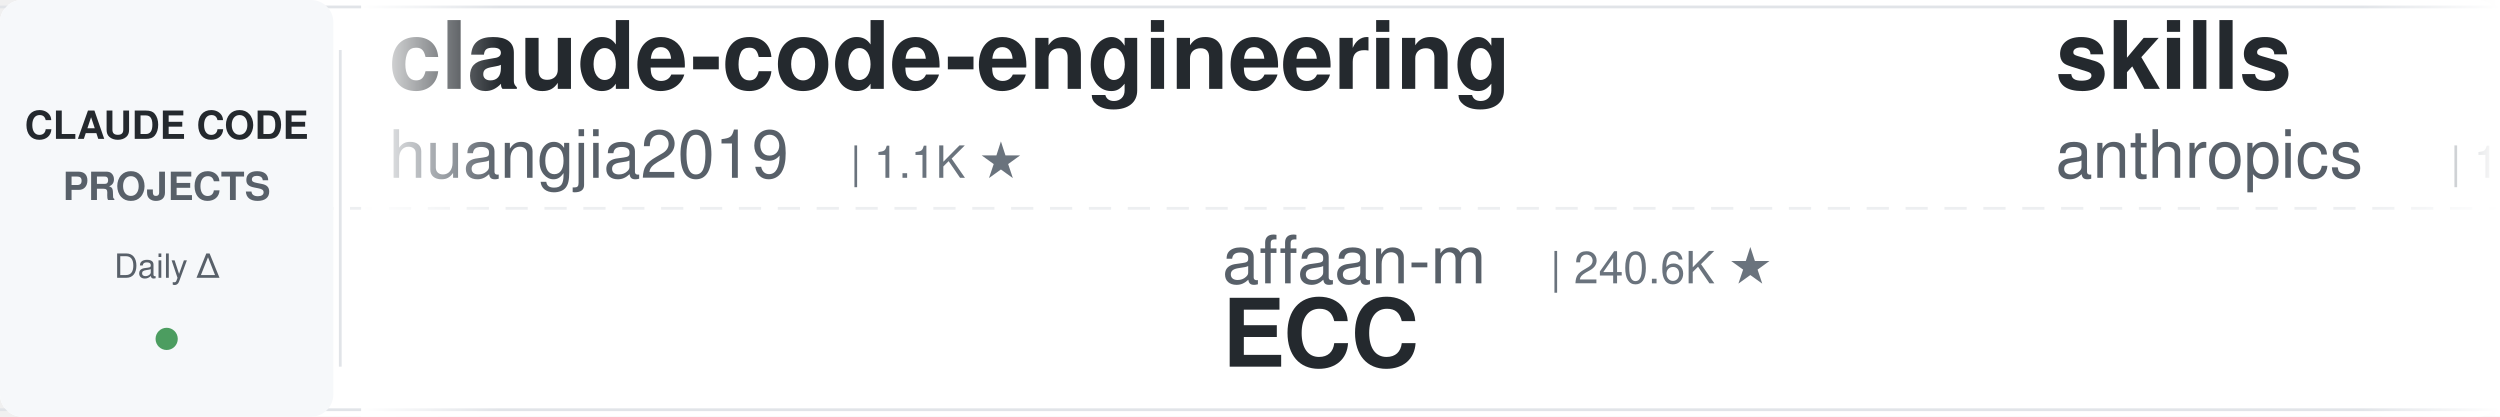
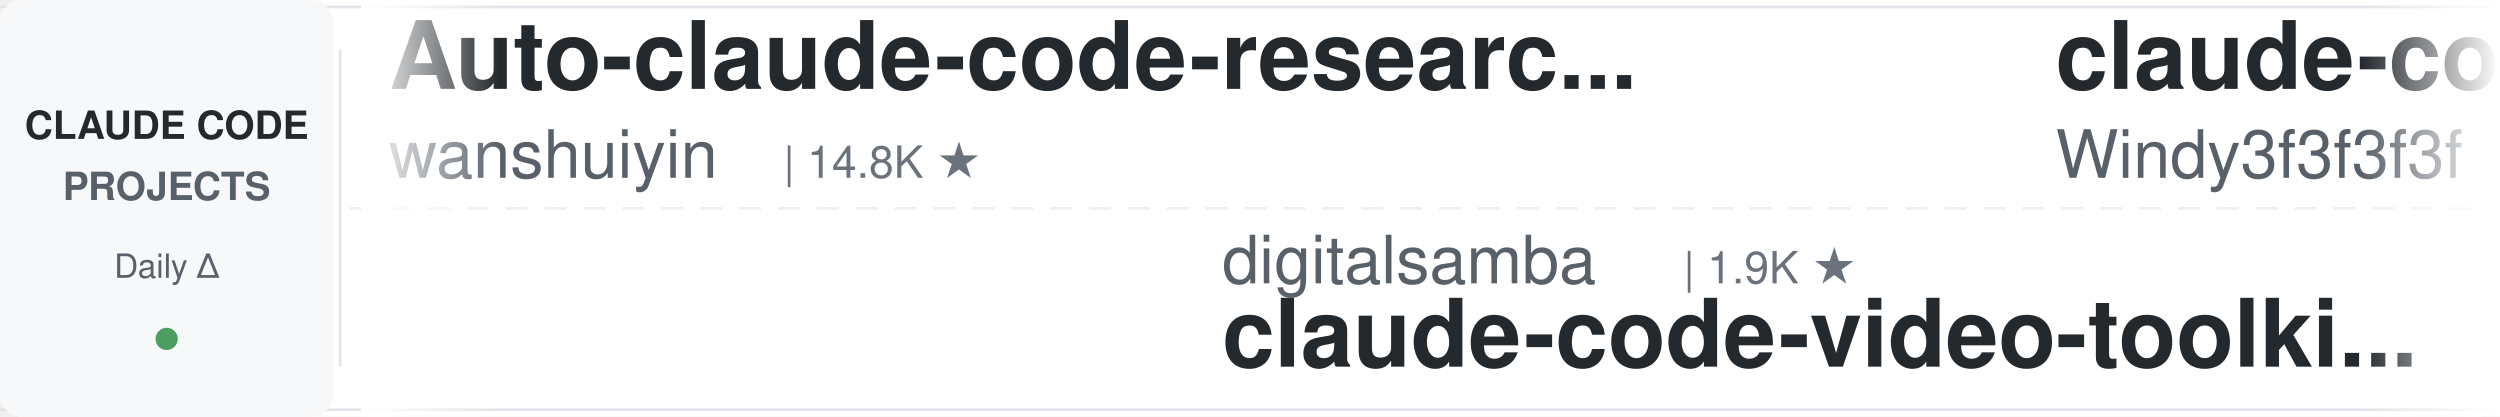
<svg xmlns="http://www.w3.org/2000/svg" width="900" height="150">
  <defs>
    <linearGradient id="leftFade" x1="0%" y1="0%" x2="100%" y2="0%">
      <stop offset="0%" style="stop-color:#ffffff;stop-opacity:1" />
      <stop offset="100%" style="stop-color:#ffffff;stop-opacity:0" />
    </linearGradient>
    <linearGradient id="rightFade" x1="0%" y1="0%" x2="100%" y2="0%">
      <stop offset="0%" style="stop-color:#ffffff;stop-opacity:0" />
      <stop offset="100%" style="stop-color:#ffffff;stop-opacity:1" />
    </linearGradient>
  </defs>
  <rect width="900" height="150" fill="#ffffff" rx="8" />
  <rect x="0" y="2" width="900" height="1" fill="#e1e4e8" />
  <rect x="0" y="147" width="900" height="1" fill="#e1e4e8" />
  <line x1="0" y1="75" x2="900" y2="75" stroke="#e1e4e8" stroke-width="1" stroke-dasharray="8 6" opacity="0.6" />
  <rect x="0" y="0" width="120" height="150" fill="#f6f8fa" rx="8" />
  <text x="60" y="50" font-family="-apple-system, BlinkMacSystemFont, 'Segoe UI', Helvetica, Arial, sans-serif" font-size="14" font-weight="600" fill="#24292e" text-anchor="middle">CLAUDE CODE</text>
  <text x="60" y="72" font-family="-apple-system, BlinkMacSystemFont, 'Segoe UI', Helvetica, Arial, sans-serif" font-size="14" font-weight="600" fill="#586069" text-anchor="middle">PROJECTS</text>
  <text x="60" y="100" font-family="-apple-system, BlinkMacSystemFont, 'Segoe UI', Helvetica, Arial, sans-serif" font-size="12" font-weight="500" fill="#586069" text-anchor="middle">Daily Δ</text>
  <circle cx="60" cy="122" r="4" fill="#22863a" opacity="0.8" />
  <rect x="122" y="18" width="1" height="114" fill="#e1e4e8" />
  <clipPath id="tickerClip">
    <rect x="130" y="0" width="770" height="150" />
  </clipPath>
  <g clip-path="url(#tickerClip)">
    <g id="tickerItems">
      <animateTransform attributeName="transform" attributeType="XML" type="translate" from="0 0" to="-3000 0" dur="54s" repeatCount="indefinite" />
      <g transform="translate(0, 0)">
-         <text x="140" y="32" font-family="-apple-system, BlinkMacSystemFont, 'Segoe UI', Helvetica, Arial, sans-serif" font-size="34" font-weight="600" fill="#24292e">claude-code-engineering</text>
-         <text x="140" y="64" font-family="-apple-system, BlinkMacSystemFont, 'Segoe UI', Helvetica, Arial, sans-serif" font-size="24" font-weight="400" fill="#586069">huangjia2019</text>
-         <text x="306" y="64" font-family="-apple-system, BlinkMacSystemFont, 'Segoe UI', Helvetica, Arial, sans-serif" font-size="16" font-weight="500" fill="#6a737d">| 1.1K ★</text>
+         <text x="140" y="32" font-family="-apple-system, BlinkMacSystemFont, 'Segoe UI', Helvetica, Arial, sans-serif" font-size="34" font-weight="600" fill="#24292e">Auto-claude-code-researc...</text>
+         <text x="140" y="64" font-family="-apple-system, BlinkMacSystemFont, 'Segoe UI', Helvetica, Arial, sans-serif" font-size="24" font-weight="400" fill="#586069">wanshuiyin</text>
+         <text x="282" y="64" font-family="-apple-system, BlinkMacSystemFont, 'Segoe UI', Helvetica, Arial, sans-serif" font-size="16" font-weight="500" fill="#6a737d">| 14.8K ★</text>
      </g>
      <g transform="translate(300, 0)">
-         <text x="140" y="102" font-family="-apple-system, BlinkMacSystemFont, 'Segoe UI', Helvetica, Arial, sans-serif" font-size="24" font-weight="400" fill="#586069">affaan-m</text>
-         <text x="258" y="102" font-family="-apple-system, BlinkMacSystemFont, 'Segoe UI', Helvetica, Arial, sans-serif" font-size="16" font-weight="500" fill="#6a737d">| 240.6K ★</text>
-         <text x="140" y="132" font-family="-apple-system, BlinkMacSystemFont, 'Segoe UI', Helvetica, Arial, sans-serif" font-size="34" font-weight="600" fill="#24292e">ECC</text>
+         <text x="140" y="102" font-family="-apple-system, BlinkMacSystemFont, 'Segoe UI', Helvetica, Arial, sans-serif" font-size="24" font-weight="400" fill="#586069">digitalsamba</text>
+         <text x="306" y="102" font-family="-apple-system, BlinkMacSystemFont, 'Segoe UI', Helvetica, Arial, sans-serif" font-size="16" font-weight="500" fill="#6a737d">| 1.9K ★</text>
+         <text x="140" y="132" font-family="-apple-system, BlinkMacSystemFont, 'Segoe UI', Helvetica, Arial, sans-serif" font-size="34" font-weight="600" fill="#24292e">claude-code-video-toolki...</text>
      </g>
      <g transform="translate(600, 0)">
-         <text x="140" y="32" font-family="-apple-system, BlinkMacSystemFont, 'Segoe UI', Helvetica, Arial, sans-serif" font-size="34" font-weight="600" fill="#24292e">skills</text>
-         <text x="140" y="64" font-family="-apple-system, BlinkMacSystemFont, 'Segoe UI', Helvetica, Arial, sans-serif" font-size="24" font-weight="400" fill="#586069">anthropics</text>
-         <text x="282" y="64" font-family="-apple-system, BlinkMacSystemFont, 'Segoe UI', Helvetica, Arial, sans-serif" font-size="16" font-weight="500" fill="#6a737d">| 169.9K ★</text>
+         <text x="140" y="32" font-family="-apple-system, BlinkMacSystemFont, 'Segoe UI', Helvetica, Arial, sans-serif" font-size="34" font-weight="600" fill="#24292e">claude-code-from-scratch</text>
+         <text x="140" y="64" font-family="-apple-system, BlinkMacSystemFont, 'Segoe UI', Helvetica, Arial, sans-serif" font-size="24" font-weight="400" fill="#586069">Windy3f3f3f3f</text>
+         <text x="318" y="64" font-family="-apple-system, BlinkMacSystemFont, 'Segoe UI', Helvetica, Arial, sans-serif" font-size="16" font-weight="500" fill="#6a737d">| 2.6K ★</text>
      </g>
      <g transform="translate(900, 0)">
-         <text x="140" y="102" font-family="-apple-system, BlinkMacSystemFont, 'Segoe UI', Helvetica, Arial, sans-serif" font-size="24" font-weight="400" fill="#586069">huangserva</text>
-         <text x="282" y="102" font-family="-apple-system, BlinkMacSystemFont, 'Segoe UI', Helvetica, Arial, sans-serif" font-size="16" font-weight="500" fill="#6a737d">| 623 ★</text>
-         <text x="140" y="132" font-family="-apple-system, BlinkMacSystemFont, 'Segoe UI', Helvetica, Arial, sans-serif" font-size="34" font-weight="600" fill="#24292e">claude-code-cli</text>
+         <text x="140" y="102" font-family="-apple-system, BlinkMacSystemFont, 'Segoe UI', Helvetica, Arial, sans-serif" font-size="24" font-weight="400" fill="#586069">Alishahryar1</text>
+         <text x="306" y="102" font-family="-apple-system, BlinkMacSystemFont, 'Segoe UI', Helvetica, Arial, sans-serif" font-size="16" font-weight="500" fill="#6a737d">| 45.7K ★</text>
+         <text x="140" y="132" font-family="-apple-system, BlinkMacSystemFont, 'Segoe UI', Helvetica, Arial, sans-serif" font-size="34" font-weight="600" fill="#24292e">free-claude-code</text>
      </g>
      <g transform="translate(1200, 0)">
-         <text x="140" y="32" font-family="-apple-system, BlinkMacSystemFont, 'Segoe UI', Helvetica, Arial, sans-serif" font-size="34" font-weight="600" fill="#24292e">claude-code-action</text>
-         <text x="140" y="64" font-family="-apple-system, BlinkMacSystemFont, 'Segoe UI', Helvetica, Arial, sans-serif" font-size="24" font-weight="400" fill="#586069">anthropics</text>
-         <text x="282" y="64" font-family="-apple-system, BlinkMacSystemFont, 'Segoe UI', Helvetica, Arial, sans-serif" font-size="16" font-weight="500" fill="#6a737d">| 8.7K ★</text>
+         <text x="140" y="32" font-family="-apple-system, BlinkMacSystemFont, 'Segoe UI', Helvetica, Arial, sans-serif" font-size="34" font-weight="600" fill="#24292e">claude-code-prompts</text>
+         <text x="140" y="64" font-family="-apple-system, BlinkMacSystemFont, 'Segoe UI', Helvetica, Arial, sans-serif" font-size="24" font-weight="400" fill="#586069">repowise-dev</text>
+         <text x="306" y="64" font-family="-apple-system, BlinkMacSystemFont, 'Segoe UI', Helvetica, Arial, sans-serif" font-size="16" font-weight="500" fill="#6a737d">| 1.2K ★</text>
      </g>
      <g transform="translate(1500, 0)">
-         <text x="140" y="102" font-family="-apple-system, BlinkMacSystemFont, 'Segoe UI', Helvetica, Arial, sans-serif" font-size="24" font-weight="400" fill="#586069">shareAI-lab</text>
-         <text x="294" y="102" font-family="-apple-system, BlinkMacSystemFont, 'Segoe UI', Helvetica, Arial, sans-serif" font-size="16" font-weight="500" fill="#6a737d">| 74.5K ★</text>
-         <text x="140" y="132" font-family="-apple-system, BlinkMacSystemFont, 'Segoe UI', Helvetica, Arial, sans-serif" font-size="34" font-weight="600" fill="#24292e">learn-claude-code</text>
+         <text x="140" y="102" font-family="-apple-system, BlinkMacSystemFont, 'Segoe UI', Helvetica, Arial, sans-serif" font-size="24" font-weight="400" fill="#586069">anthropics</text>
+         <text x="282" y="102" font-family="-apple-system, BlinkMacSystemFont, 'Segoe UI', Helvetica, Arial, sans-serif" font-size="16" font-weight="500" fill="#6a737d">| 8.7K ★</text>
+         <text x="140" y="132" font-family="-apple-system, BlinkMacSystemFont, 'Segoe UI', Helvetica, Arial, sans-serif" font-size="34" font-weight="600" fill="#24292e">claude-code-action</text>
      </g>
      <g transform="translate(1800, 0)">
-         <text x="140" y="32" font-family="-apple-system, BlinkMacSystemFont, 'Segoe UI', Helvetica, Arial, sans-serif" font-size="34" font-weight="600" fill="#24292e">claude-code-router</text>
-         <text x="140" y="64" font-family="-apple-system, BlinkMacSystemFont, 'Segoe UI', Helvetica, Arial, sans-serif" font-size="24" font-weight="400" fill="#586069">musistudio</text>
-         <text x="282" y="64" font-family="-apple-system, BlinkMacSystemFont, 'Segoe UI', Helvetica, Arial, sans-serif" font-size="16" font-weight="500" fill="#6a737d">| 36.7K ★</text>
+         <text x="140" y="32" font-family="-apple-system, BlinkMacSystemFont, 'Segoe UI', Helvetica, Arial, sans-serif" font-size="34" font-weight="600" fill="#24292e">claude-code-system-promp...</text>
+         <text x="140" y="64" font-family="-apple-system, BlinkMacSystemFont, 'Segoe UI', Helvetica, Arial, sans-serif" font-size="24" font-weight="400" fill="#586069">Piebald-AI</text>
+         <text x="282" y="64" font-family="-apple-system, BlinkMacSystemFont, 'Segoe UI', Helvetica, Arial, sans-serif" font-size="16" font-weight="500" fill="#6a737d">| 12.3K ★</text>
      </g>
      <g transform="translate(2100, 0)">
-         <text x="140" y="102" font-family="-apple-system, BlinkMacSystemFont, 'Segoe UI', Helvetica, Arial, sans-serif" font-size="24" font-weight="400" fill="#586069">feiskyer</text>
-         <text x="258" y="102" font-family="-apple-system, BlinkMacSystemFont, 'Segoe UI', Helvetica, Arial, sans-serif" font-size="16" font-weight="500" fill="#6a737d">| 1.6K ★</text>
-         <text x="140" y="132" font-family="-apple-system, BlinkMacSystemFont, 'Segoe UI', Helvetica, Arial, sans-serif" font-size="34" font-weight="600" fill="#24292e">claude-code-settings</text>
+         <text x="140" y="102" font-family="-apple-system, BlinkMacSystemFont, 'Segoe UI', Helvetica, Arial, sans-serif" font-size="24" font-weight="400" fill="#586069">Pimzino</text>
+         <text x="246" y="102" font-family="-apple-system, BlinkMacSystemFont, 'Segoe UI', Helvetica, Arial, sans-serif" font-size="16" font-weight="500" fill="#6a737d">| 3.8K ★</text>
+         <text x="140" y="132" font-family="-apple-system, BlinkMacSystemFont, 'Segoe UI', Helvetica, Arial, sans-serif" font-size="34" font-weight="600" fill="#24292e">claude-code-spec-workflo...</text>
      </g>
      <g transform="translate(2400, 0)">
-         <text x="140" y="32" font-family="-apple-system, BlinkMacSystemFont, 'Segoe UI', Helvetica, Arial, sans-serif" font-size="34" font-weight="600" fill="#24292e">free-claude-code</text>
-         <text x="140" y="64" font-family="-apple-system, BlinkMacSystemFont, 'Segoe UI', Helvetica, Arial, sans-serif" font-size="24" font-weight="400" fill="#586069">Alishahryar1</text>
-         <text x="306" y="64" font-family="-apple-system, BlinkMacSystemFont, 'Segoe UI', Helvetica, Arial, sans-serif" font-size="16" font-weight="500" fill="#6a737d">| 45.7K ★</text>
+         <text x="140" y="32" font-family="-apple-system, BlinkMacSystemFont, 'Segoe UI', Helvetica, Arial, sans-serif" font-size="34" font-weight="600" fill="#24292e">claude-code-telegram</text>
+         <text x="140" y="64" font-family="-apple-system, BlinkMacSystemFont, 'Segoe UI', Helvetica, Arial, sans-serif" font-size="24" font-weight="400" fill="#586069">RichardAtCT</text>
+         <text x="294" y="64" font-family="-apple-system, BlinkMacSystemFont, 'Segoe UI', Helvetica, Arial, sans-serif" font-size="16" font-weight="500" fill="#6a737d">| 2.8K ★</text>
      </g>
      <g transform="translate(2700, 0)">
-         <text x="140" y="102" font-family="-apple-system, BlinkMacSystemFont, 'Segoe UI', Helvetica, Arial, sans-serif" font-size="24" font-weight="400" fill="#586069">shanraisshan</text>
-         <text x="306" y="102" font-family="-apple-system, BlinkMacSystemFont, 'Segoe UI', Helvetica, Arial, sans-serif" font-size="16" font-weight="500" fill="#6a737d">| 64.6K ★</text>
-         <text x="140" y="132" font-family="-apple-system, BlinkMacSystemFont, 'Segoe UI', Helvetica, Arial, sans-serif" font-size="34" font-weight="600" fill="#24292e">claude-code-best-practic...</text>
+         <text x="140" y="102" font-family="-apple-system, BlinkMacSystemFont, 'Segoe UI', Helvetica, Arial, sans-serif" font-size="24" font-weight="400" fill="#586069">xu-xiang</text>
+         <text x="258" y="102" font-family="-apple-system, BlinkMacSystemFont, 'Segoe UI', Helvetica, Arial, sans-serif" font-size="16" font-weight="500" fill="#6a737d">| 1.9K ★</text>
+         <text x="140" y="132" font-family="-apple-system, BlinkMacSystemFont, 'Segoe UI', Helvetica, Arial, sans-serif" font-size="34" font-weight="600" fill="#24292e">everything-claude-code-z...</text>
      </g>
      <g transform="translate(3000, 0)">
-         <text x="140" y="32" font-family="-apple-system, BlinkMacSystemFont, 'Segoe UI', Helvetica, Arial, sans-serif" font-size="34" font-weight="600" fill="#24292e">claude-code-engineering</text>
-         <text x="140" y="64" font-family="-apple-system, BlinkMacSystemFont, 'Segoe UI', Helvetica, Arial, sans-serif" font-size="24" font-weight="400" fill="#586069">huangjia2019</text>
-         <text x="306" y="64" font-family="-apple-system, BlinkMacSystemFont, 'Segoe UI', Helvetica, Arial, sans-serif" font-size="16" font-weight="500" fill="#6a737d">| 1.1K ★</text>
+         <text x="140" y="32" font-family="-apple-system, BlinkMacSystemFont, 'Segoe UI', Helvetica, Arial, sans-serif" font-size="34" font-weight="600" fill="#24292e">Auto-claude-code-researc...</text>
+         <text x="140" y="64" font-family="-apple-system, BlinkMacSystemFont, 'Segoe UI', Helvetica, Arial, sans-serif" font-size="24" font-weight="400" fill="#586069">wanshuiyin</text>
+         <text x="282" y="64" font-family="-apple-system, BlinkMacSystemFont, 'Segoe UI', Helvetica, Arial, sans-serif" font-size="16" font-weight="500" fill="#6a737d">| 14.8K ★</text>
      </g>
      <g transform="translate(3300, 0)">
-         <text x="140" y="102" font-family="-apple-system, BlinkMacSystemFont, 'Segoe UI', Helvetica, Arial, sans-serif" font-size="24" font-weight="400" fill="#586069">affaan-m</text>
-         <text x="258" y="102" font-family="-apple-system, BlinkMacSystemFont, 'Segoe UI', Helvetica, Arial, sans-serif" font-size="16" font-weight="500" fill="#6a737d">| 240.6K ★</text>
-         <text x="140" y="132" font-family="-apple-system, BlinkMacSystemFont, 'Segoe UI', Helvetica, Arial, sans-serif" font-size="34" font-weight="600" fill="#24292e">ECC</text>
+         <text x="140" y="102" font-family="-apple-system, BlinkMacSystemFont, 'Segoe UI', Helvetica, Arial, sans-serif" font-size="24" font-weight="400" fill="#586069">digitalsamba</text>
+         <text x="306" y="102" font-family="-apple-system, BlinkMacSystemFont, 'Segoe UI', Helvetica, Arial, sans-serif" font-size="16" font-weight="500" fill="#6a737d">| 1.9K ★</text>
+         <text x="140" y="132" font-family="-apple-system, BlinkMacSystemFont, 'Segoe UI', Helvetica, Arial, sans-serif" font-size="34" font-weight="600" fill="#24292e">claude-code-video-toolki...</text>
      </g>
      <g transform="translate(3600, 0)">
-         <text x="140" y="32" font-family="-apple-system, BlinkMacSystemFont, 'Segoe UI', Helvetica, Arial, sans-serif" font-size="34" font-weight="600" fill="#24292e">skills</text>
-         <text x="140" y="64" font-family="-apple-system, BlinkMacSystemFont, 'Segoe UI', Helvetica, Arial, sans-serif" font-size="24" font-weight="400" fill="#586069">anthropics</text>
-         <text x="282" y="64" font-family="-apple-system, BlinkMacSystemFont, 'Segoe UI', Helvetica, Arial, sans-serif" font-size="16" font-weight="500" fill="#6a737d">| 169.9K ★</text>
+         <text x="140" y="32" font-family="-apple-system, BlinkMacSystemFont, 'Segoe UI', Helvetica, Arial, sans-serif" font-size="34" font-weight="600" fill="#24292e">claude-code-from-scratch</text>
+         <text x="140" y="64" font-family="-apple-system, BlinkMacSystemFont, 'Segoe UI', Helvetica, Arial, sans-serif" font-size="24" font-weight="400" fill="#586069">Windy3f3f3f3f</text>
+         <text x="318" y="64" font-family="-apple-system, BlinkMacSystemFont, 'Segoe UI', Helvetica, Arial, sans-serif" font-size="16" font-weight="500" fill="#6a737d">| 2.6K ★</text>
      </g>
      <g transform="translate(3900, 0)">
-         <text x="140" y="102" font-family="-apple-system, BlinkMacSystemFont, 'Segoe UI', Helvetica, Arial, sans-serif" font-size="24" font-weight="400" fill="#586069">huangserva</text>
-         <text x="282" y="102" font-family="-apple-system, BlinkMacSystemFont, 'Segoe UI', Helvetica, Arial, sans-serif" font-size="16" font-weight="500" fill="#6a737d">| 623 ★</text>
-         <text x="140" y="132" font-family="-apple-system, BlinkMacSystemFont, 'Segoe UI', Helvetica, Arial, sans-serif" font-size="34" font-weight="600" fill="#24292e">claude-code-cli</text>
+         <text x="140" y="102" font-family="-apple-system, BlinkMacSystemFont, 'Segoe UI', Helvetica, Arial, sans-serif" font-size="24" font-weight="400" fill="#586069">Alishahryar1</text>
+         <text x="306" y="102" font-family="-apple-system, BlinkMacSystemFont, 'Segoe UI', Helvetica, Arial, sans-serif" font-size="16" font-weight="500" fill="#6a737d">| 45.7K ★</text>
+         <text x="140" y="132" font-family="-apple-system, BlinkMacSystemFont, 'Segoe UI', Helvetica, Arial, sans-serif" font-size="34" font-weight="600" fill="#24292e">free-claude-code</text>
      </g>
    </g>
  </g>
  <rect x="130" y="0" width="50" height="150" fill="url(#leftFade)" />
  <rect x="850" y="0" width="50" height="150" fill="url(#rightFade)" />
</svg>
